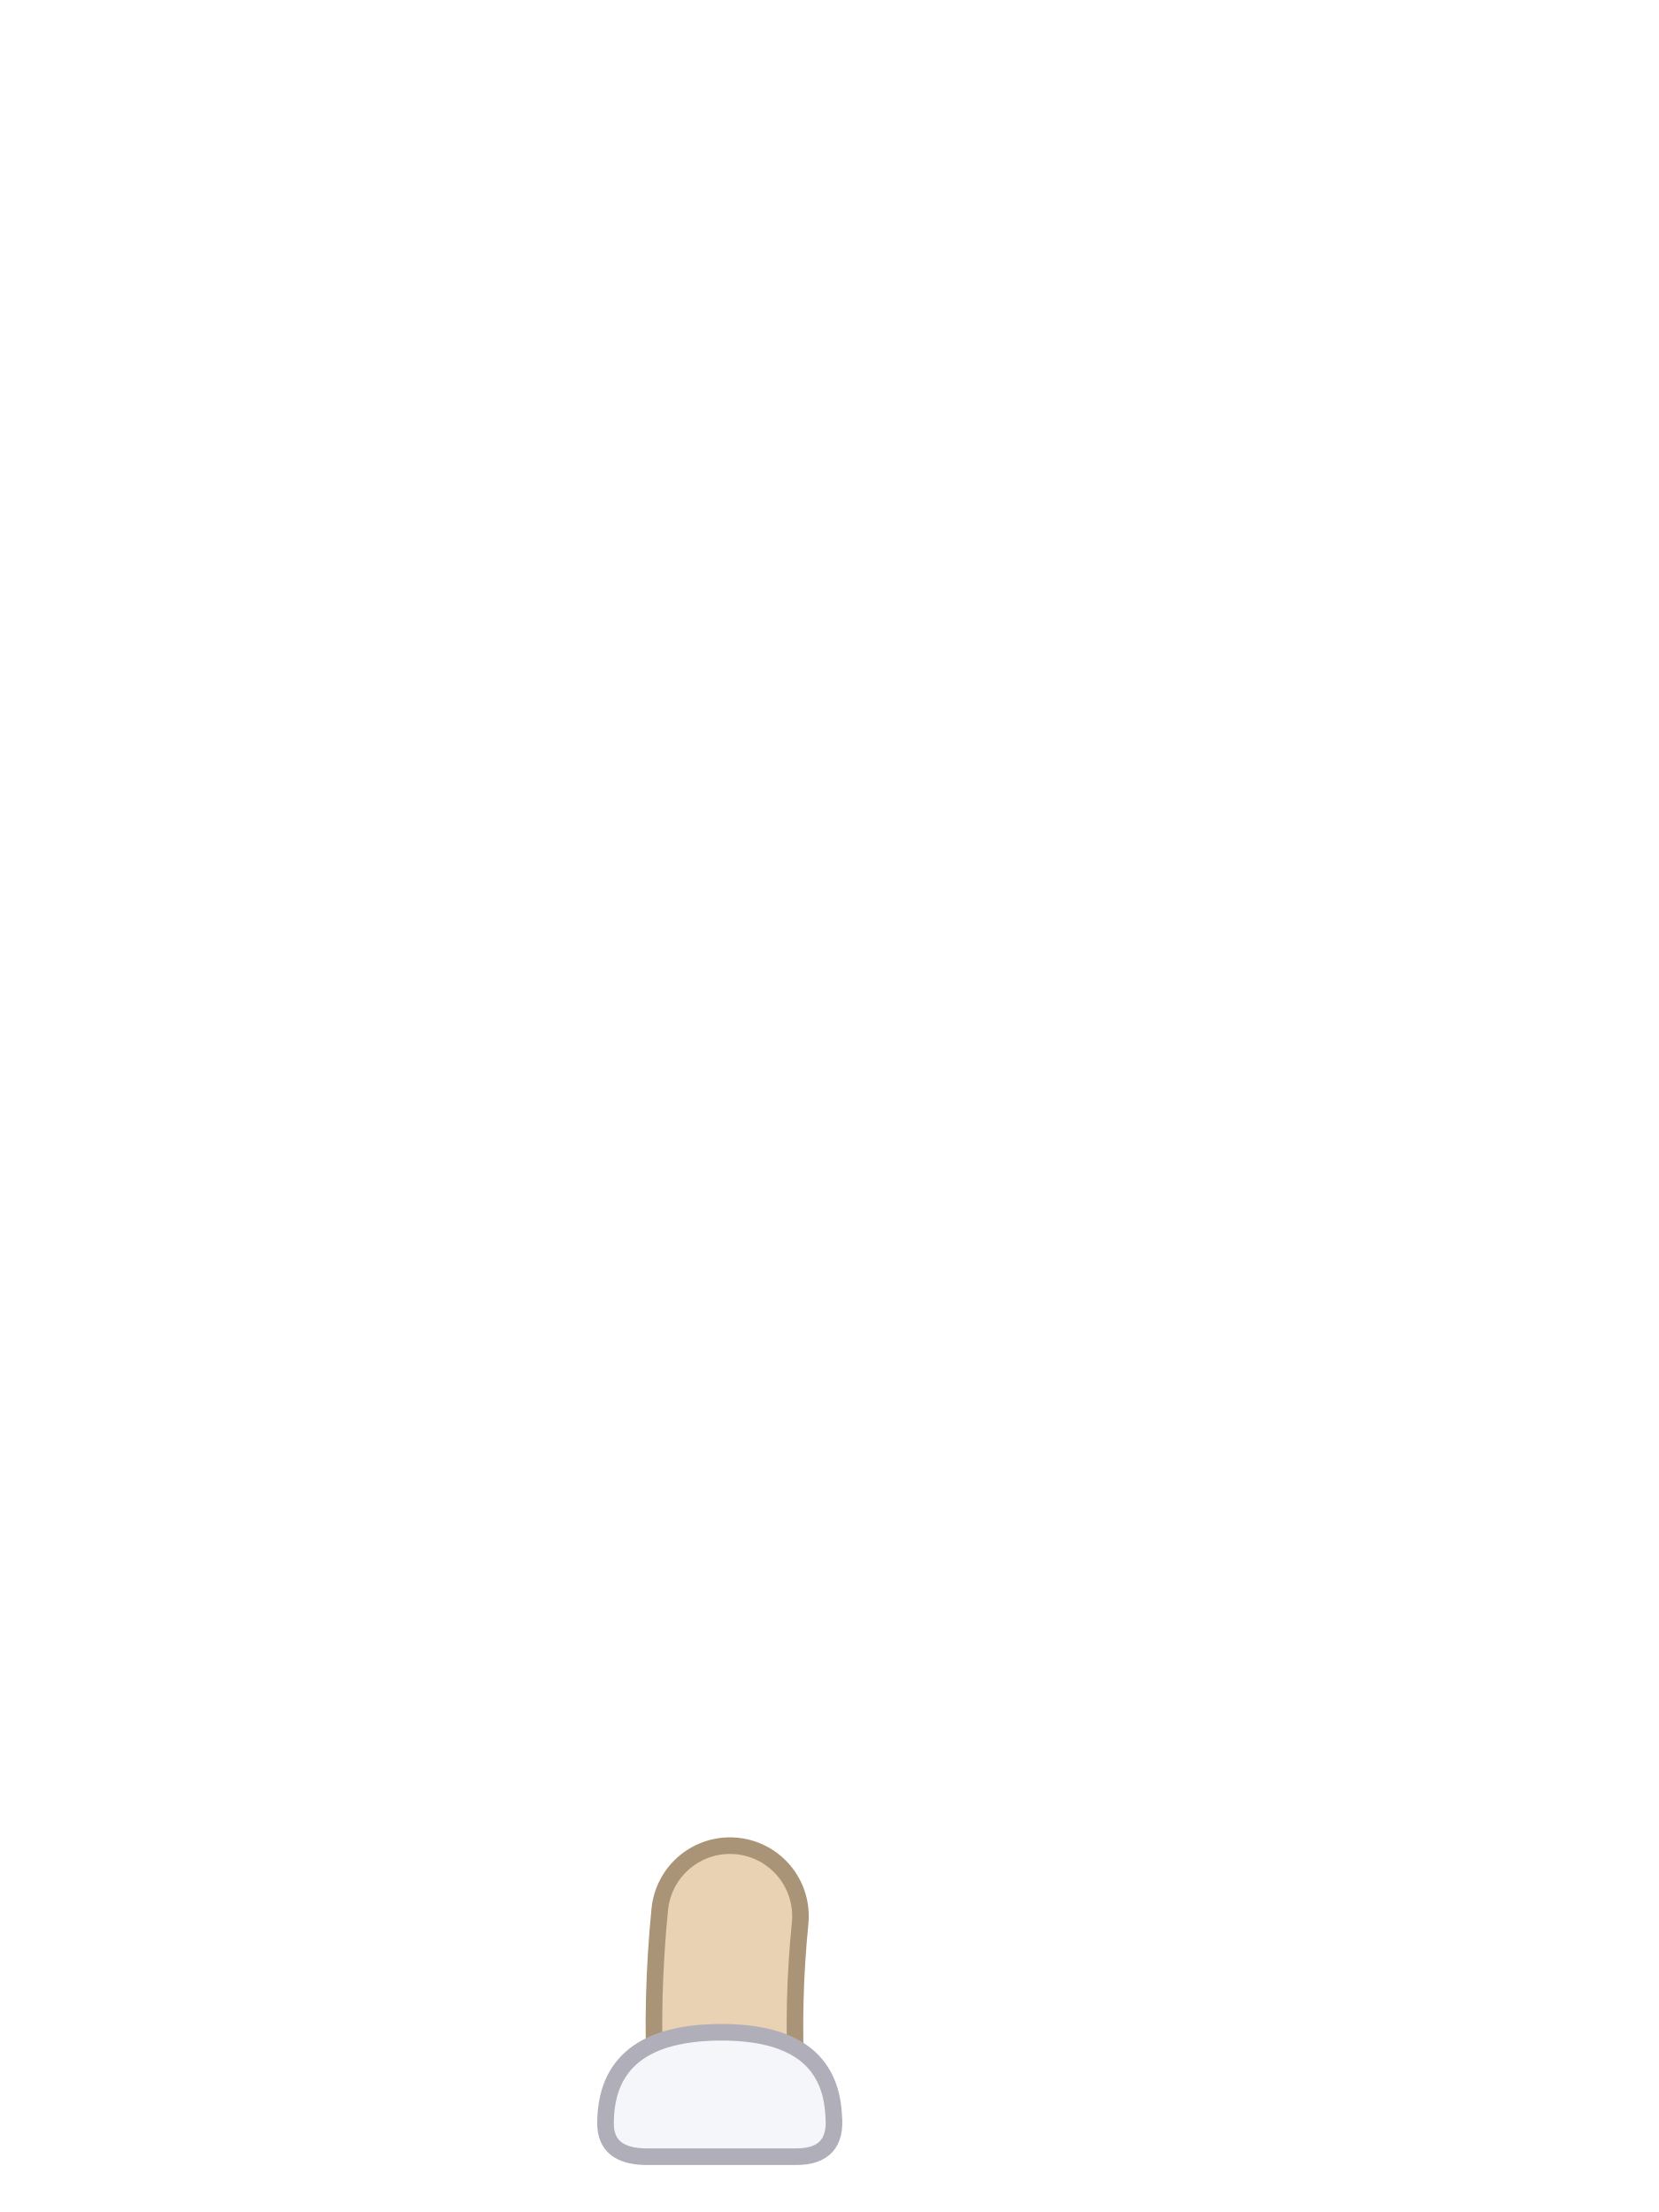
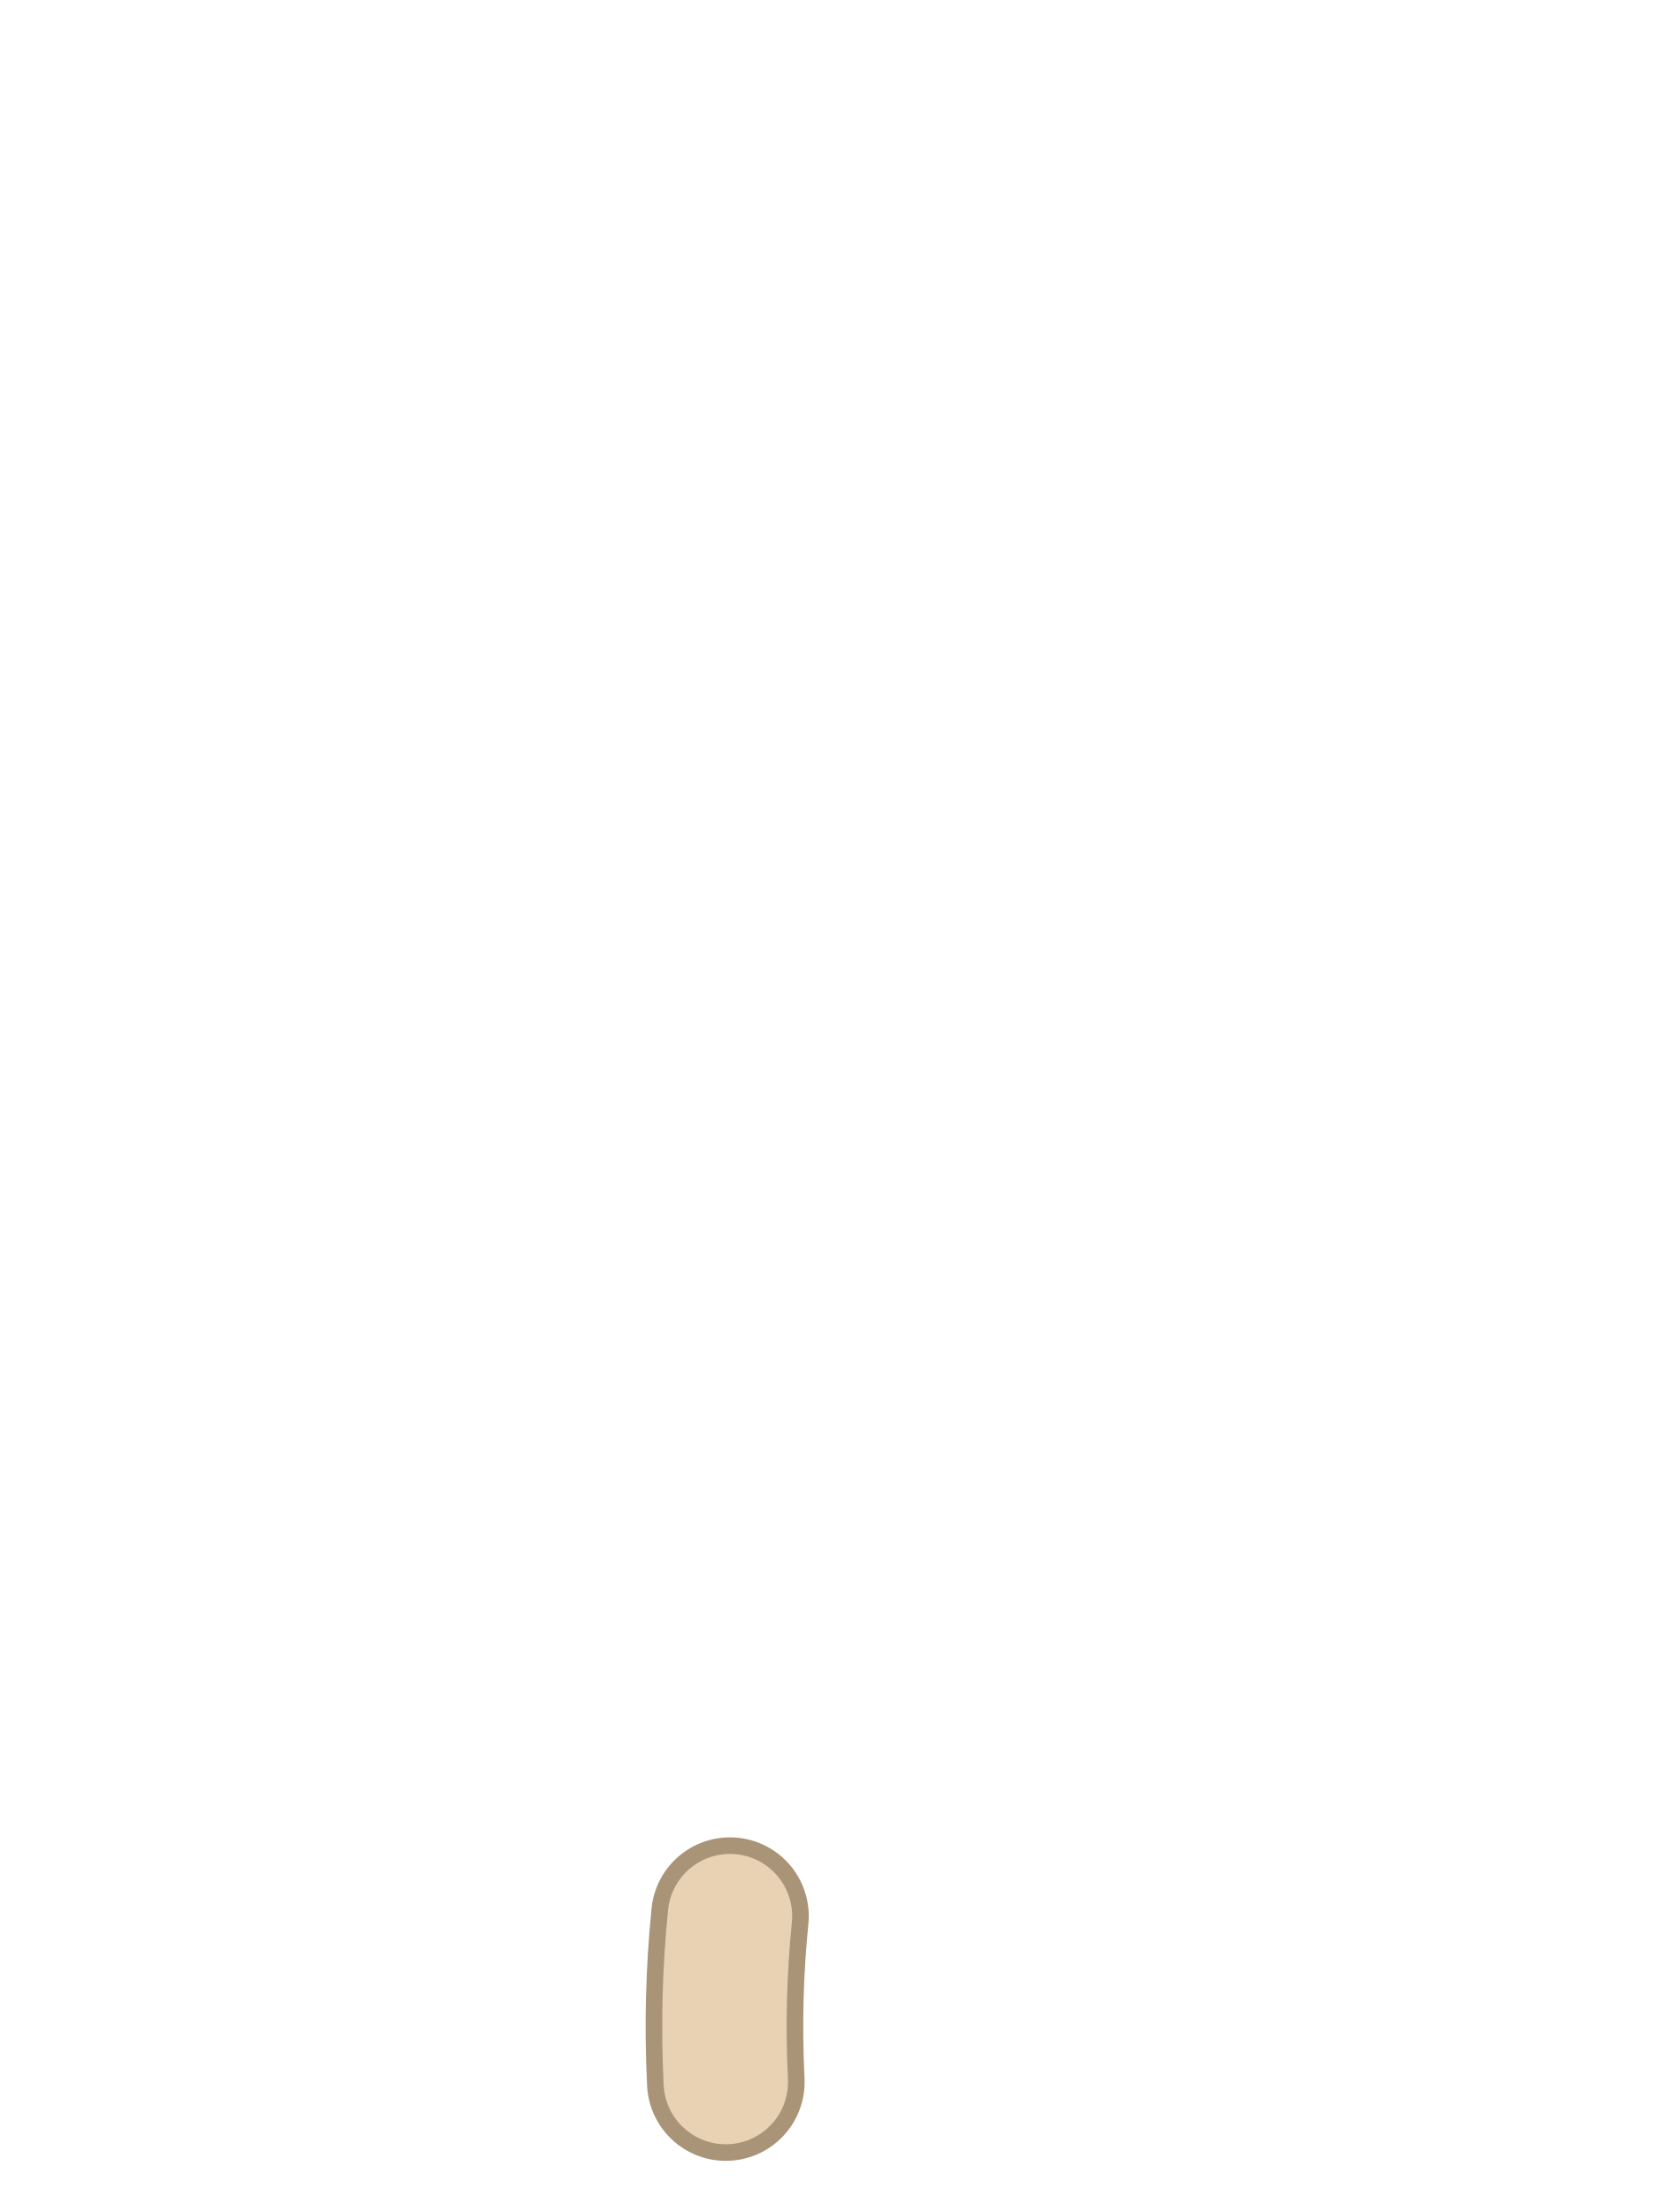
<svg xmlns="http://www.w3.org/2000/svg" viewBox="0 0 240 320">
  <path d="M 105.6 277.2 Q 104.4 289.2 105 301.2" fill="none" stroke="#AA9477" stroke-width="22.8" stroke-linecap="round" />
  <path d="M 105.6 277.2 Q 104.4 289.2 105 301.2" fill="none" stroke="#E9D2B4" stroke-width="18" stroke-linecap="round" />
-   <path d="M 87.6 307.2 Q 87.6 294 104.4 294 Q 120 294 120.6 306 Q 121.2 312 115.2 312 L 93.6 312 Q 87.6 312 87.6 307.2 Z" fill="#F4F6FA" stroke="#AFAEB9" stroke-width="2.4" />
</svg>
